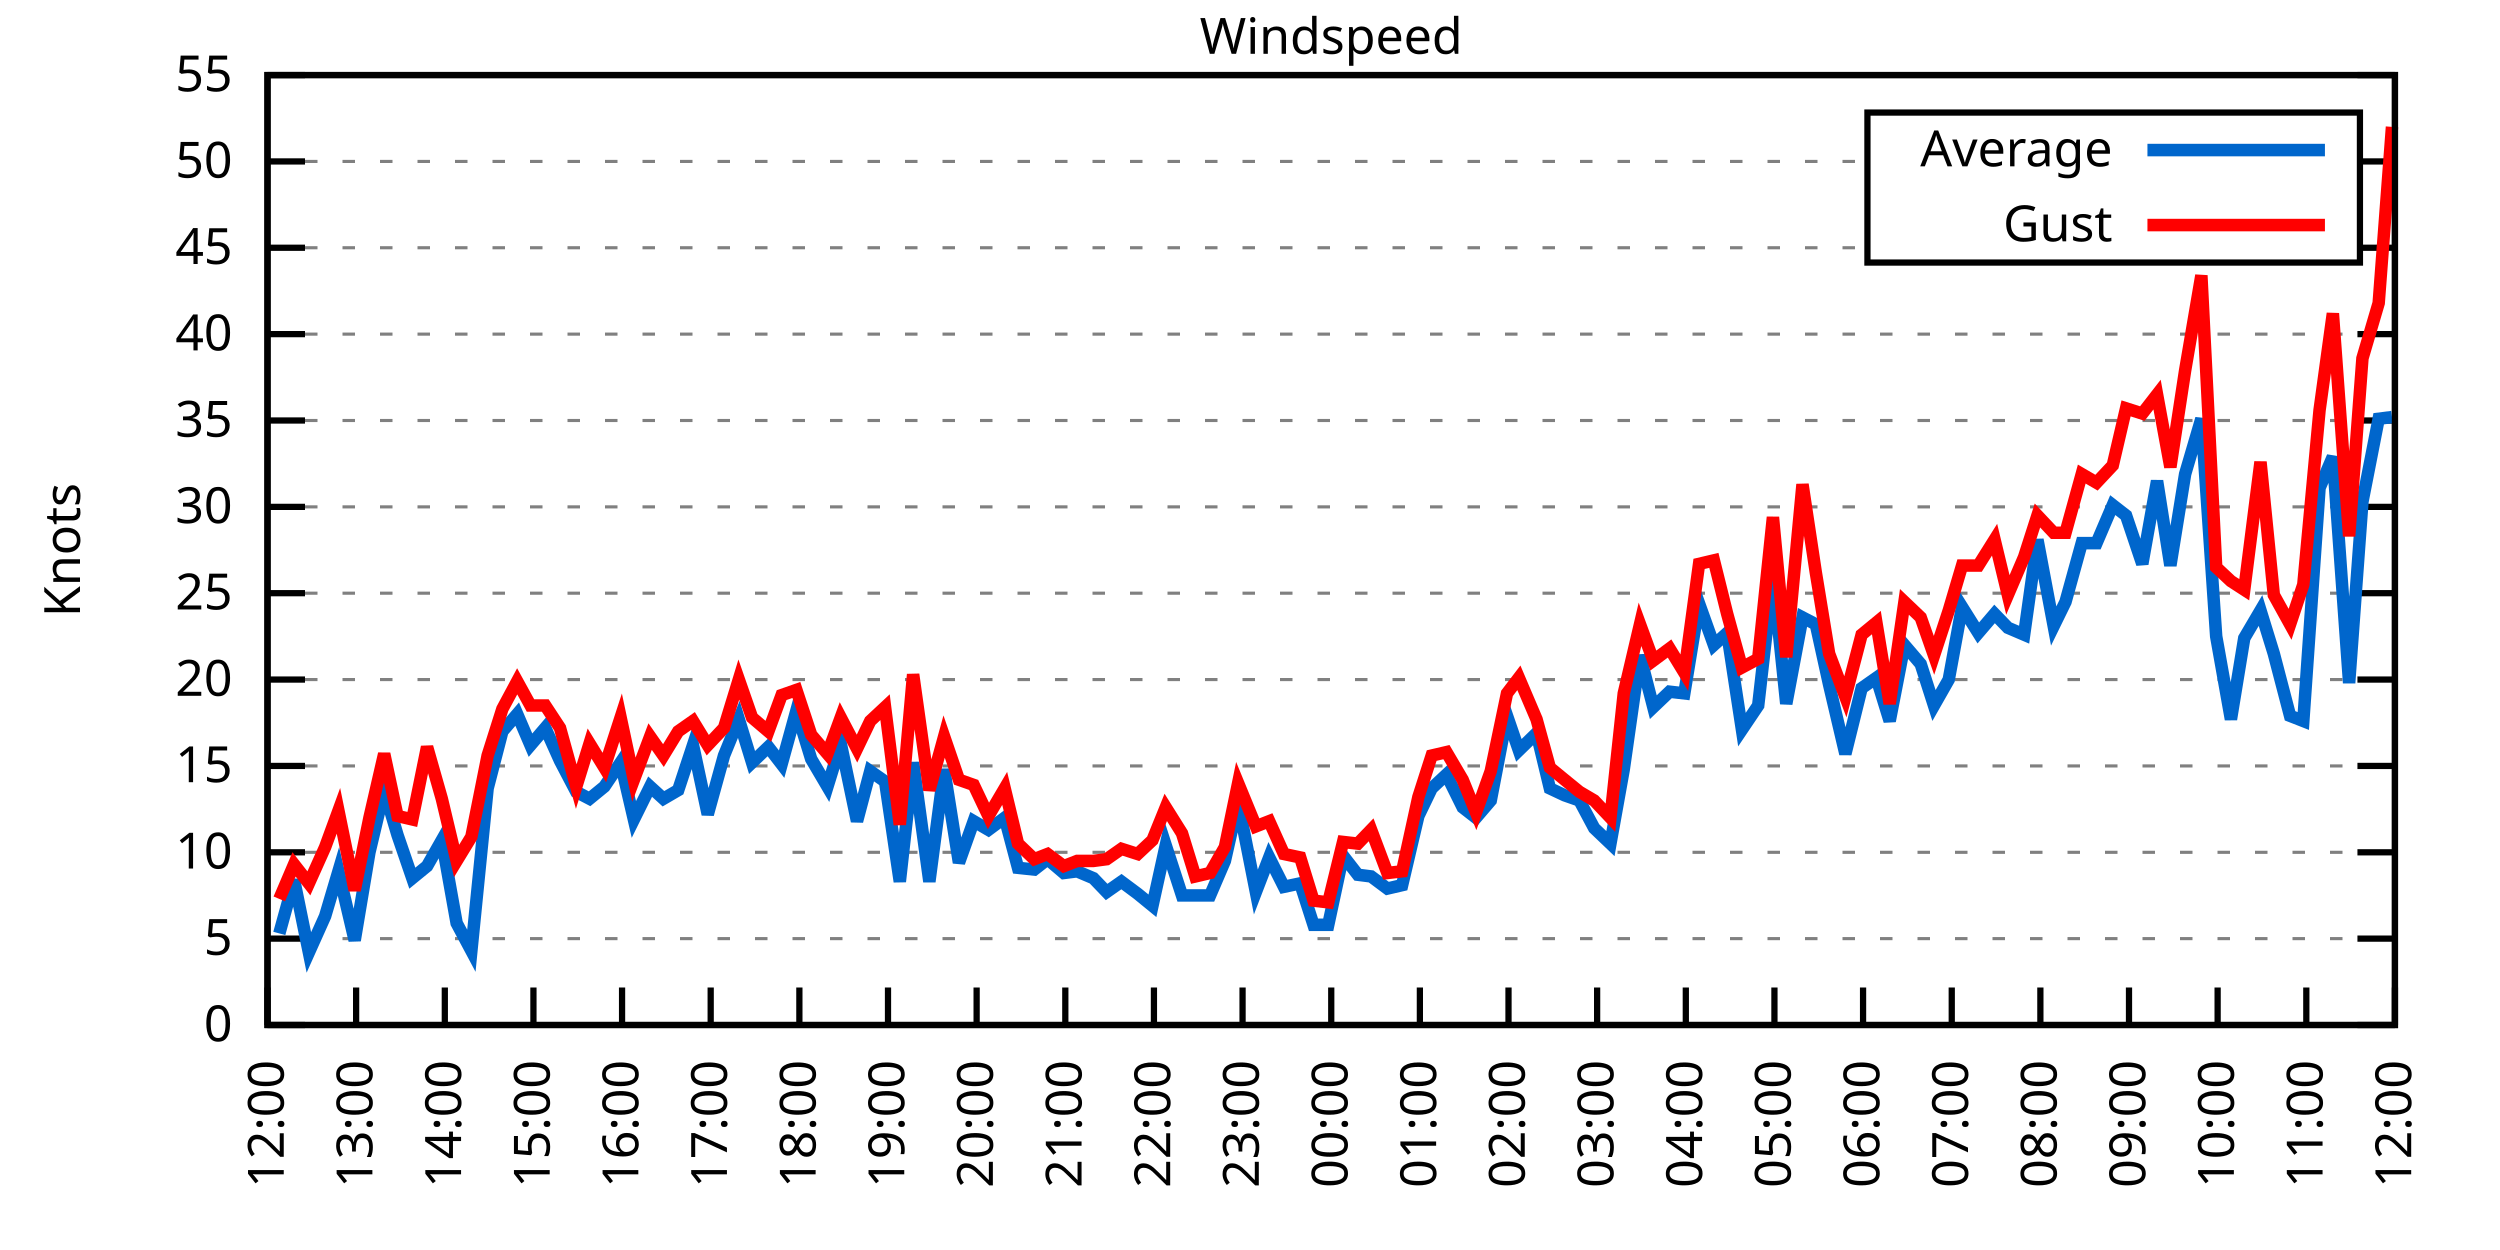
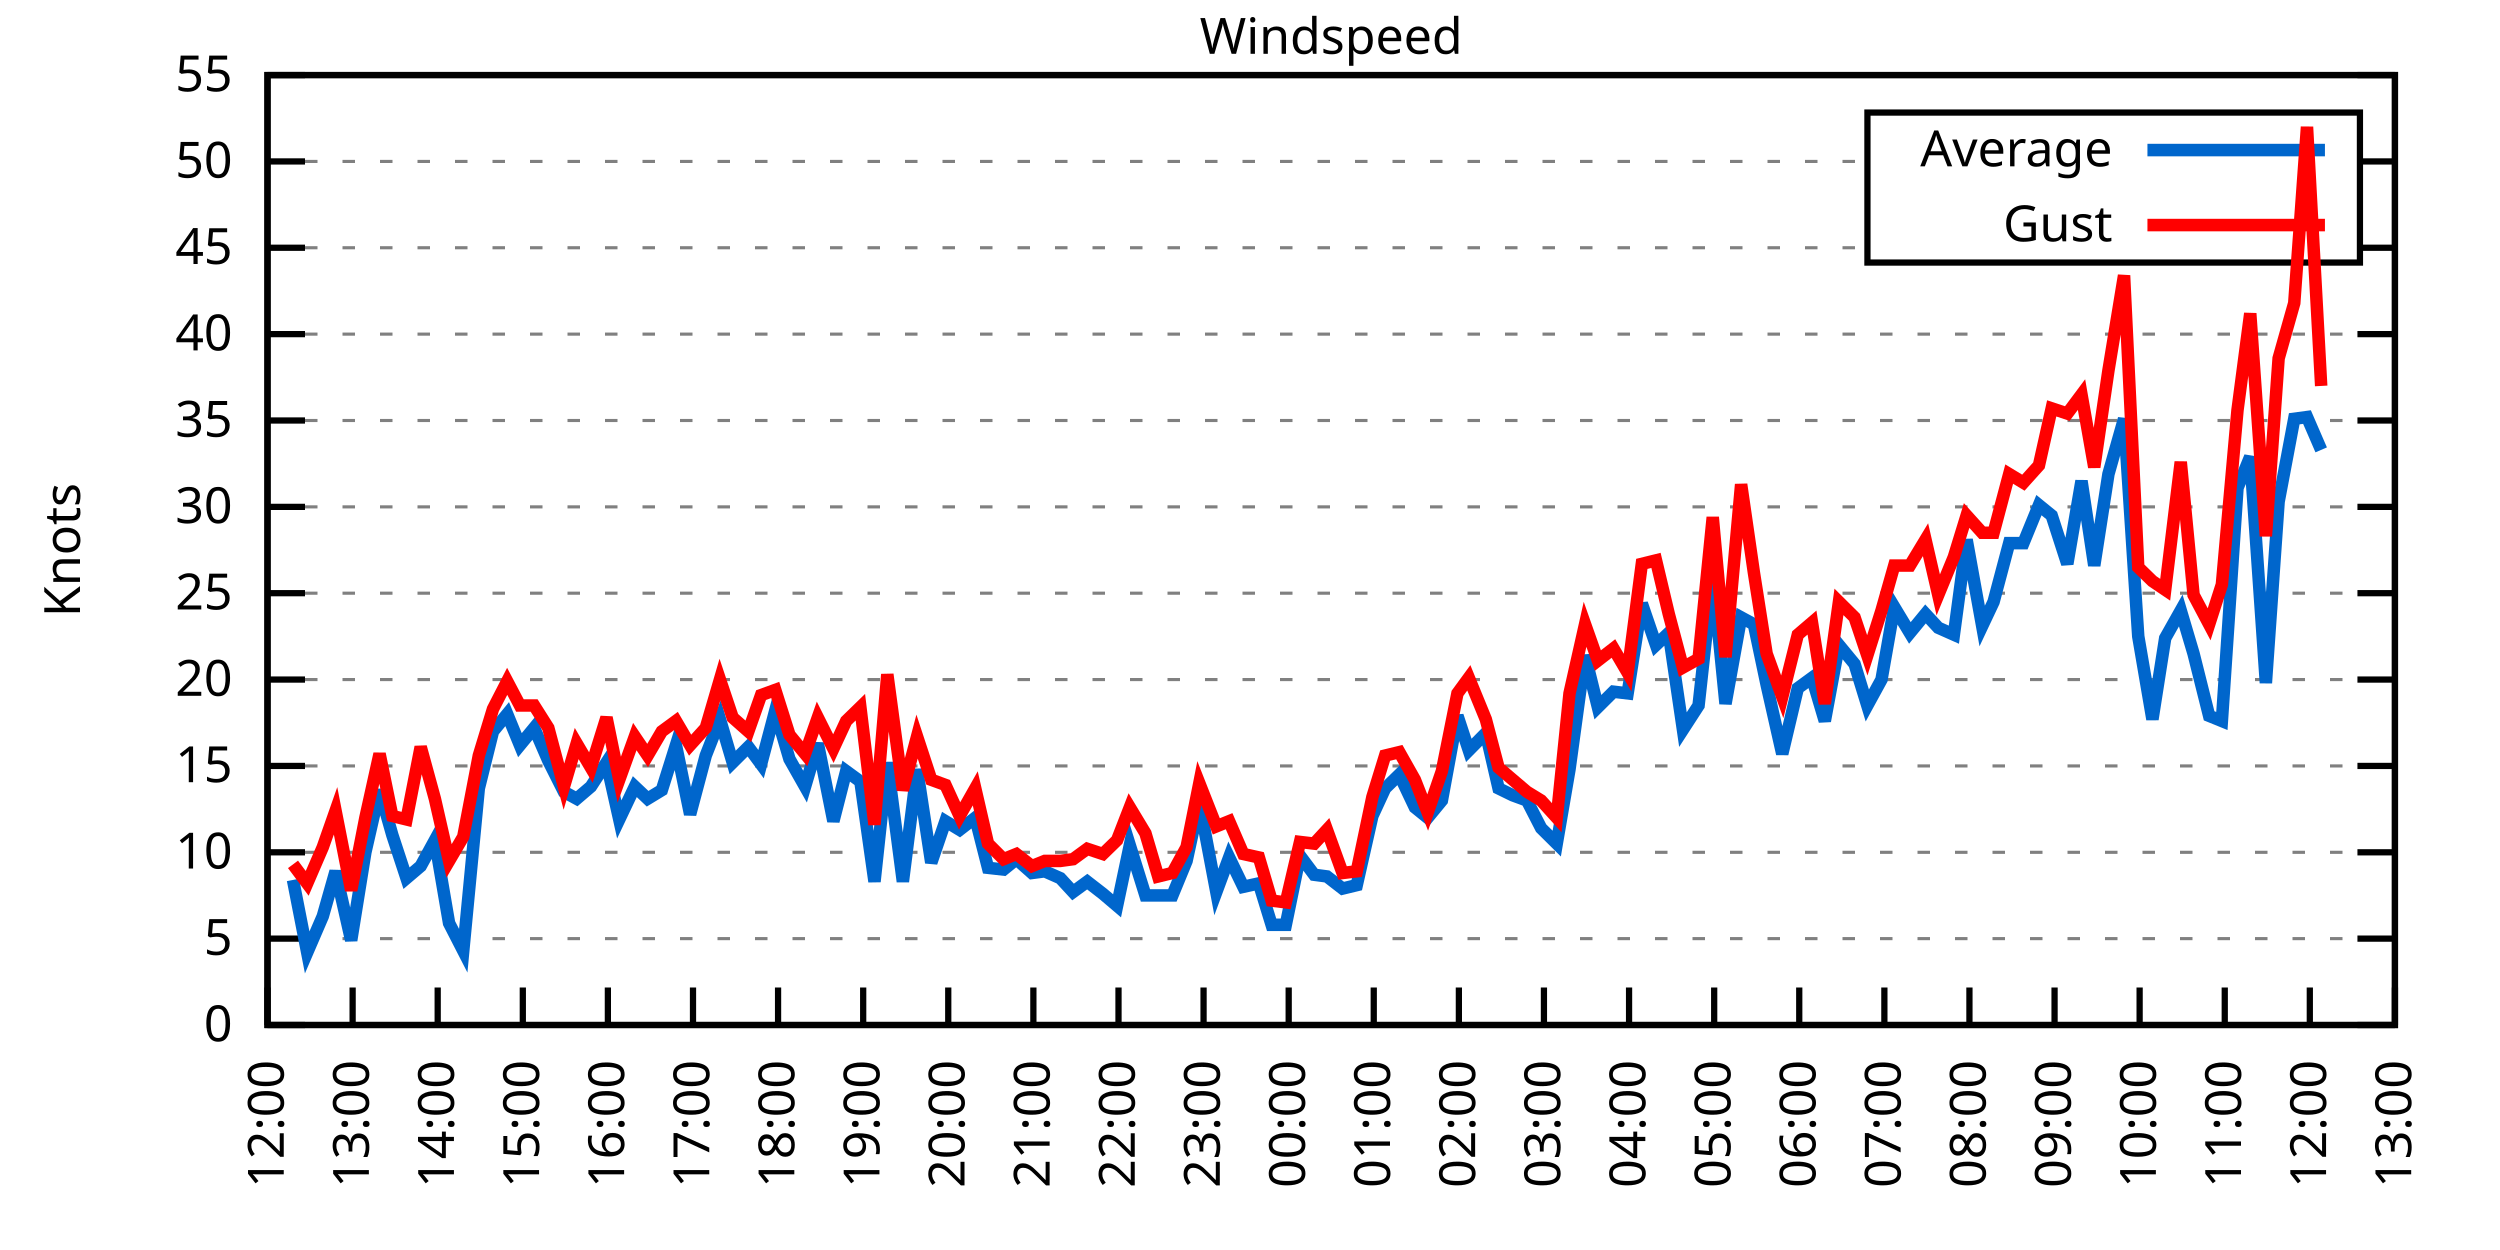
<svg xmlns="http://www.w3.org/2000/svg" xmlns:xlink="http://www.w3.org/1999/xlink" width="400" height="200" viewBox="0 0 400 200">
  <g id="gnuplot_canvas">
    <rect x="0" y="0" width="400" height="200" fill="none" />
    <defs>
      <circle id="gpDot" r="0.5" stroke-width="0.5" stroke="currentColor" />
      <path id="gpPt0" stroke-width="0.333" stroke="currentColor" d="M-1,0 h2 M0,-1 v2" />
      <path id="gpPt1" stroke-width="0.333" stroke="currentColor" d="M-1,-1 L1,1 M1,-1 L-1,1" />
      <path id="gpPt2" stroke-width="0.333" stroke="currentColor" d="M-1,0 L1,0 M0,-1 L0,1 M-1,-1 L1,1 M-1,1 L1,-1" />
      <rect id="gpPt3" stroke-width="0.333" stroke="currentColor" x="-1" y="-1" width="2" height="2" />
      <rect id="gpPt4" stroke-width="0.333" stroke="currentColor" fill="currentColor" x="-1" y="-1" width="2" height="2" />
      <circle id="gpPt5" stroke-width="0.333" stroke="currentColor" cx="0" cy="0" r="1" />
      <use xlink:href="#gpPt5" id="gpPt6" fill="currentColor" stroke="none" />
      <path id="gpPt7" stroke-width="0.333" stroke="currentColor" d="M0,-1.33 L-1.33,0.67 L1.33,0.67 z" />
      <use xlink:href="#gpPt7" id="gpPt8" fill="currentColor" stroke="none" />
      <use xlink:href="#gpPt7" id="gpPt9" stroke="currentColor" transform="rotate(180)" />
      <use xlink:href="#gpPt9" id="gpPt10" fill="currentColor" stroke="none" />
      <use xlink:href="#gpPt3" id="gpPt11" stroke="currentColor" transform="rotate(45)" />
      <use xlink:href="#gpPt11" id="gpPt12" fill="currentColor" stroke="none" />
      <path id="gpPt13" stroke-width="0.333" stroke="currentColor" d="M0,1.330 L1.265,0.411 L0.782,-1.067 L-0.782,-1.076 L-1.265,0.411 z" />
      <use xlink:href="#gpPt13" id="gpPt14" fill="currentColor" stroke="none" />
      <filter id="textbox" filterUnits="objectBoundingBox" x="0" y="0" height="1" width="1">
        <feFlood flood-color="white" flood-opacity="1" result="bgnd" />
        <feComposite in="SourceGraphic" in2="bgnd" operator="atop" />
      </filter>
      <filter id="greybox" filterUnits="objectBoundingBox" x="0" y="0" height="1" width="1">
        <feFlood flood-color="lightgrey" flood-opacity="1" result="grey" />
        <feComposite in="SourceGraphic" in2="grey" operator="atop" />
      </filter>
    </defs>
    <g fill="none" color="white" stroke="currentColor" stroke-width="1.00" stroke-linecap="butt" stroke-linejoin="miter">
</g>
    <g fill="none" color="black" stroke="currentColor" stroke-width="1.00" stroke-linecap="butt" stroke-linejoin="miter">
      <g stroke="none" shape-rendering="crispEdges">
        <polygon fill="rgb(255, 255, 255)" points="42.80,164.00 383.18,164.00 383.18,12.02 42.80,12.02 " />
      </g>
    </g>
    <g fill="none" color="black" stroke="currentColor" stroke-width="1.00" stroke-linecap="butt" stroke-linejoin="miter">
</g>
    <g fill="none" color="black" stroke="black" stroke-width="0.50" stroke-linecap="butt" stroke-linejoin="miter">
</g>
    <g fill="none" color="gray" stroke="currentColor" stroke-width="0.50" stroke-linecap="butt" stroke-linejoin="miter">
      <path stroke="gray" stroke-dasharray="2,4" class="gridline" d="M42.80,164.00 L383.19,164.00  " />
    </g>
    <g fill="none" color="gray" stroke="gray" stroke-width="1.00" stroke-linecap="butt" stroke-linejoin="miter">
</g>
    <g fill="none" color="black" stroke="currentColor" stroke-width="1.00" stroke-linecap="butt" stroke-linejoin="miter">
      <path stroke="black" d="M42.80,164.00 L48.80,164.00 M383.19,164.00 L377.19,164.00  " />
      <g transform="translate(37.20,166.60)" stroke="none" fill="black" font-family="Sans" font-size="8.00" text-anchor="end">
        <text>
          <tspan font-family="Sans"> 0</tspan>
        </text>
      </g>
    </g>
    <g fill="none" color="black" stroke="currentColor" stroke-width="1.00" stroke-linecap="butt" stroke-linejoin="miter">
</g>
    <g fill="none" color="black" stroke="black" stroke-width="0.50" stroke-linecap="butt" stroke-linejoin="miter">
</g>
    <g fill="none" color="gray" stroke="currentColor" stroke-width="0.50" stroke-linecap="butt" stroke-linejoin="miter">
      <path stroke="gray" stroke-dasharray="2,4" class="gridline" d="M42.80,150.18 L383.19,150.18  " />
    </g>
    <g fill="none" color="gray" stroke="gray" stroke-width="1.00" stroke-linecap="butt" stroke-linejoin="miter">
</g>
    <g fill="none" color="black" stroke="currentColor" stroke-width="1.00" stroke-linecap="butt" stroke-linejoin="miter">
      <path stroke="black" d="M42.80,150.18 L48.80,150.18 M383.19,150.18 L377.19,150.18  " />
      <g transform="translate(37.20,152.78)" stroke="none" fill="black" font-family="Sans" font-size="8.00" text-anchor="end">
        <text>
          <tspan font-family="Sans"> 5</tspan>
        </text>
      </g>
    </g>
    <g fill="none" color="black" stroke="currentColor" stroke-width="1.00" stroke-linecap="butt" stroke-linejoin="miter">
</g>
    <g fill="none" color="black" stroke="black" stroke-width="0.50" stroke-linecap="butt" stroke-linejoin="miter">
</g>
    <g fill="none" color="gray" stroke="currentColor" stroke-width="0.50" stroke-linecap="butt" stroke-linejoin="miter">
      <path stroke="gray" stroke-dasharray="2,4" class="gridline" d="M42.80,136.37 L383.19,136.37  " />
    </g>
    <g fill="none" color="gray" stroke="gray" stroke-width="1.00" stroke-linecap="butt" stroke-linejoin="miter">
</g>
    <g fill="none" color="black" stroke="currentColor" stroke-width="1.00" stroke-linecap="butt" stroke-linejoin="miter">
      <path stroke="black" d="M42.80,136.37 L48.80,136.37 M383.19,136.37 L377.19,136.37  " />
      <g transform="translate(37.20,138.97)" stroke="none" fill="black" font-family="Sans" font-size="8.00" text-anchor="end">
        <text>
          <tspan font-family="Sans"> 10</tspan>
        </text>
      </g>
    </g>
    <g fill="none" color="black" stroke="currentColor" stroke-width="1.00" stroke-linecap="butt" stroke-linejoin="miter">
</g>
    <g fill="none" color="black" stroke="black" stroke-width="0.50" stroke-linecap="butt" stroke-linejoin="miter">
</g>
    <g fill="none" color="gray" stroke="currentColor" stroke-width="0.50" stroke-linecap="butt" stroke-linejoin="miter">
      <path stroke="gray" stroke-dasharray="2,4" class="gridline" d="M42.80,122.55 L383.19,122.55  " />
    </g>
    <g fill="none" color="gray" stroke="gray" stroke-width="1.00" stroke-linecap="butt" stroke-linejoin="miter">
</g>
    <g fill="none" color="black" stroke="currentColor" stroke-width="1.00" stroke-linecap="butt" stroke-linejoin="miter">
      <path stroke="black" d="M42.80,122.55 L48.80,122.55 M383.19,122.55 L377.19,122.55  " />
      <g transform="translate(37.20,125.15)" stroke="none" fill="black" font-family="Sans" font-size="8.00" text-anchor="end">
        <text>
          <tspan font-family="Sans"> 15</tspan>
        </text>
      </g>
    </g>
    <g fill="none" color="black" stroke="currentColor" stroke-width="1.00" stroke-linecap="butt" stroke-linejoin="miter">
</g>
    <g fill="none" color="black" stroke="black" stroke-width="0.50" stroke-linecap="butt" stroke-linejoin="miter">
</g>
    <g fill="none" color="gray" stroke="currentColor" stroke-width="0.50" stroke-linecap="butt" stroke-linejoin="miter">
      <path stroke="gray" stroke-dasharray="2,4" class="gridline" d="M42.80,108.73 L383.19,108.73  " />
    </g>
    <g fill="none" color="gray" stroke="gray" stroke-width="1.00" stroke-linecap="butt" stroke-linejoin="miter">
</g>
    <g fill="none" color="black" stroke="currentColor" stroke-width="1.00" stroke-linecap="butt" stroke-linejoin="miter">
      <path stroke="black" d="M42.80,108.73 L48.80,108.73 M383.19,108.73 L377.19,108.73  " />
      <g transform="translate(37.20,111.33)" stroke="none" fill="black" font-family="Sans" font-size="8.00" text-anchor="end">
        <text>
          <tspan font-family="Sans"> 20</tspan>
        </text>
      </g>
    </g>
    <g fill="none" color="black" stroke="currentColor" stroke-width="1.00" stroke-linecap="butt" stroke-linejoin="miter">
</g>
    <g fill="none" color="black" stroke="black" stroke-width="0.50" stroke-linecap="butt" stroke-linejoin="miter">
</g>
    <g fill="none" color="gray" stroke="currentColor" stroke-width="0.50" stroke-linecap="butt" stroke-linejoin="miter">
      <path stroke="gray" stroke-dasharray="2,4" class="gridline" d="M42.80,94.91 L383.19,94.91  " />
    </g>
    <g fill="none" color="gray" stroke="gray" stroke-width="1.00" stroke-linecap="butt" stroke-linejoin="miter">
</g>
    <g fill="none" color="black" stroke="currentColor" stroke-width="1.00" stroke-linecap="butt" stroke-linejoin="miter">
      <path stroke="black" d="M42.80,94.91 L48.80,94.91 M383.19,94.91 L377.19,94.91  " />
      <g transform="translate(37.20,97.51)" stroke="none" fill="black" font-family="Sans" font-size="8.00" text-anchor="end">
        <text>
          <tspan font-family="Sans"> 25</tspan>
        </text>
      </g>
    </g>
    <g fill="none" color="black" stroke="currentColor" stroke-width="1.00" stroke-linecap="butt" stroke-linejoin="miter">
</g>
    <g fill="none" color="black" stroke="black" stroke-width="0.50" stroke-linecap="butt" stroke-linejoin="miter">
</g>
    <g fill="none" color="gray" stroke="currentColor" stroke-width="0.50" stroke-linecap="butt" stroke-linejoin="miter">
      <path stroke="gray" stroke-dasharray="2,4" class="gridline" d="M42.80,81.10 L383.19,81.10  " />
    </g>
    <g fill="none" color="gray" stroke="gray" stroke-width="1.00" stroke-linecap="butt" stroke-linejoin="miter">
</g>
    <g fill="none" color="black" stroke="currentColor" stroke-width="1.00" stroke-linecap="butt" stroke-linejoin="miter">
      <path stroke="black" d="M42.80,81.10 L48.80,81.10 M383.19,81.10 L377.19,81.10  " />
      <g transform="translate(37.20,83.70)" stroke="none" fill="black" font-family="Sans" font-size="8.00" text-anchor="end">
        <text>
          <tspan font-family="Sans"> 30</tspan>
        </text>
      </g>
    </g>
    <g fill="none" color="black" stroke="currentColor" stroke-width="1.00" stroke-linecap="butt" stroke-linejoin="miter">
</g>
    <g fill="none" color="black" stroke="black" stroke-width="0.50" stroke-linecap="butt" stroke-linejoin="miter">
</g>
    <g fill="none" color="gray" stroke="currentColor" stroke-width="0.50" stroke-linecap="butt" stroke-linejoin="miter">
      <path stroke="gray" stroke-dasharray="2,4" class="gridline" d="M42.80,67.28 L383.19,67.28  " />
    </g>
    <g fill="none" color="gray" stroke="gray" stroke-width="1.00" stroke-linecap="butt" stroke-linejoin="miter">
</g>
    <g fill="none" color="black" stroke="currentColor" stroke-width="1.00" stroke-linecap="butt" stroke-linejoin="miter">
      <path stroke="black" d="M42.80,67.28 L48.80,67.28 M383.19,67.28 L377.19,67.28  " />
      <g transform="translate(37.20,69.88)" stroke="none" fill="black" font-family="Sans" font-size="8.00" text-anchor="end">
        <text>
          <tspan font-family="Sans"> 35</tspan>
        </text>
      </g>
    </g>
    <g fill="none" color="black" stroke="currentColor" stroke-width="1.00" stroke-linecap="butt" stroke-linejoin="miter">
</g>
    <g fill="none" color="black" stroke="black" stroke-width="0.50" stroke-linecap="butt" stroke-linejoin="miter">
</g>
    <g fill="none" color="gray" stroke="currentColor" stroke-width="0.50" stroke-linecap="butt" stroke-linejoin="miter">
      <path stroke="gray" stroke-dasharray="2,4" class="gridline" d="M42.80,53.46 L383.19,53.46  " />
    </g>
    <g fill="none" color="gray" stroke="gray" stroke-width="1.00" stroke-linecap="butt" stroke-linejoin="miter">
</g>
    <g fill="none" color="black" stroke="currentColor" stroke-width="1.00" stroke-linecap="butt" stroke-linejoin="miter">
      <path stroke="black" d="M42.80,53.46 L48.80,53.46 M383.19,53.46 L377.19,53.46  " />
      <g transform="translate(37.20,56.06)" stroke="none" fill="black" font-family="Sans" font-size="8.00" text-anchor="end">
        <text>
          <tspan font-family="Sans"> 40</tspan>
        </text>
      </g>
    </g>
    <g fill="none" color="black" stroke="currentColor" stroke-width="1.00" stroke-linecap="butt" stroke-linejoin="miter">
</g>
    <g fill="none" color="black" stroke="black" stroke-width="0.50" stroke-linecap="butt" stroke-linejoin="miter">
</g>
    <g fill="none" color="gray" stroke="currentColor" stroke-width="0.50" stroke-linecap="butt" stroke-linejoin="miter">
      <path stroke="gray" stroke-dasharray="2,4" class="gridline" d="M42.80,39.64 L298.79,39.64 M377.59,39.64 L383.19,39.64  " />
    </g>
    <g fill="none" color="gray" stroke="gray" stroke-width="1.00" stroke-linecap="butt" stroke-linejoin="miter">
</g>
    <g fill="none" color="black" stroke="currentColor" stroke-width="1.00" stroke-linecap="butt" stroke-linejoin="miter">
      <path stroke="black" d="M42.80,39.64 L48.80,39.64 M383.19,39.64 L377.19,39.64  " />
      <g transform="translate(37.20,42.24)" stroke="none" fill="black" font-family="Sans" font-size="8.00" text-anchor="end">
        <text>
          <tspan font-family="Sans"> 45</tspan>
        </text>
      </g>
    </g>
    <g fill="none" color="black" stroke="currentColor" stroke-width="1.00" stroke-linecap="butt" stroke-linejoin="miter">
</g>
    <g fill="none" color="black" stroke="black" stroke-width="0.50" stroke-linecap="butt" stroke-linejoin="miter">
</g>
    <g fill="none" color="gray" stroke="currentColor" stroke-width="0.50" stroke-linecap="butt" stroke-linejoin="miter">
      <path stroke="gray" stroke-dasharray="2,4" class="gridline" d="M42.80,25.83 L298.79,25.83 M377.59,25.83 L383.19,25.83  " />
    </g>
    <g fill="none" color="gray" stroke="gray" stroke-width="1.00" stroke-linecap="butt" stroke-linejoin="miter">
</g>
    <g fill="none" color="black" stroke="currentColor" stroke-width="1.00" stroke-linecap="butt" stroke-linejoin="miter">
      <path stroke="black" d="M42.80,25.83 L48.80,25.83 M383.19,25.83 L377.19,25.83  " />
      <g transform="translate(37.20,28.43)" stroke="none" fill="black" font-family="Sans" font-size="8.00" text-anchor="end">
        <text>
          <tspan font-family="Sans"> 50</tspan>
        </text>
      </g>
    </g>
    <g fill="none" color="black" stroke="currentColor" stroke-width="1.00" stroke-linecap="butt" stroke-linejoin="miter">
</g>
    <g fill="none" color="black" stroke="black" stroke-width="0.50" stroke-linecap="butt" stroke-linejoin="miter">
</g>
    <g fill="none" color="gray" stroke="currentColor" stroke-width="0.50" stroke-linecap="butt" stroke-linejoin="miter">
      <path stroke="gray" stroke-dasharray="2,4" class="gridline" d="M42.80,12.01 L383.19,12.01  " />
    </g>
    <g fill="none" color="gray" stroke="gray" stroke-width="1.00" stroke-linecap="butt" stroke-linejoin="miter">
</g>
    <g fill="none" color="black" stroke="currentColor" stroke-width="1.00" stroke-linecap="butt" stroke-linejoin="miter">
      <path stroke="black" d="M42.80,12.01 L48.80,12.01 M383.19,12.01 L377.19,12.01  " />
      <g transform="translate(37.20,14.61)" stroke="none" fill="black" font-family="Sans" font-size="8.00" text-anchor="end">
        <text>
          <tspan font-family="Sans"> 55</tspan>
        </text>
      </g>
    </g>
    <g fill="none" color="black" stroke="currentColor" stroke-width="1.00" stroke-linecap="butt" stroke-linejoin="miter">
      <path stroke="black" d="M42.80,164.00 L42.80,158.00  " />
      <g transform="translate(45.40,169.60) rotate(270.00)" stroke="none" fill="black" font-family="Sans" font-size="8.00" text-anchor="end">
        <text>
          <tspan font-family="Sans">12:00</tspan>
        </text>
      </g>
    </g>
    <g fill="none" color="black" stroke="currentColor" stroke-width="1.00" stroke-linecap="butt" stroke-linejoin="miter">
-       <path stroke="black" d="M56.98,164.00 L56.98,158.00  " />
-       <g transform="translate(59.58,169.60) rotate(270.00)" stroke="none" fill="black" font-family="Sans" font-size="8.00" text-anchor="end">
+       <path stroke="black" d="M56.42,164.00 L56.42,158.00  " />
+       <g transform="translate(59.02,169.60) rotate(270.00)" stroke="none" fill="black" font-family="Sans" font-size="8.00" text-anchor="end">
        <text>
          <tspan font-family="Sans">13:00</tspan>
        </text>
      </g>
    </g>
    <g fill="none" color="black" stroke="currentColor" stroke-width="1.00" stroke-linecap="butt" stroke-linejoin="miter">
-       <path stroke="black" d="M71.17,164.00 L71.17,158.00  " />
-       <g transform="translate(73.77,169.60) rotate(270.00)" stroke="none" fill="black" font-family="Sans" font-size="8.00" text-anchor="end">
+       <path stroke="black" d="M70.03,164.00 L70.03,158.00  " />
+       <g transform="translate(72.63,169.60) rotate(270.00)" stroke="none" fill="black" font-family="Sans" font-size="8.00" text-anchor="end">
        <text>
          <tspan font-family="Sans">14:00</tspan>
        </text>
      </g>
    </g>
    <g fill="none" color="black" stroke="currentColor" stroke-width="1.00" stroke-linecap="butt" stroke-linejoin="miter">
-       <path stroke="black" d="M85.35,164.00 L85.35,158.00  " />
-       <g transform="translate(87.95,169.60) rotate(270.00)" stroke="none" fill="black" font-family="Sans" font-size="8.00" text-anchor="end">
+       <path stroke="black" d="M83.65,164.00 L83.65,158.00  " />
+       <g transform="translate(86.25,169.60) rotate(270.00)" stroke="none" fill="black" font-family="Sans" font-size="8.00" text-anchor="end">
        <text>
          <tspan font-family="Sans">15:00</tspan>
        </text>
      </g>
    </g>
    <g fill="none" color="black" stroke="currentColor" stroke-width="1.00" stroke-linecap="butt" stroke-linejoin="miter">
-       <path stroke="black" d="M99.53,164.00 L99.53,158.00  " />
-       <g transform="translate(102.13,169.60) rotate(270.00)" stroke="none" fill="black" font-family="Sans" font-size="8.00" text-anchor="end">
+       <path stroke="black" d="M97.26,164.00 L97.26,158.00  " />
+       <g transform="translate(99.86,169.60) rotate(270.00)" stroke="none" fill="black" font-family="Sans" font-size="8.00" text-anchor="end">
        <text>
          <tspan font-family="Sans">16:00</tspan>
        </text>
      </g>
    </g>
    <g fill="none" color="black" stroke="currentColor" stroke-width="1.00" stroke-linecap="butt" stroke-linejoin="miter">
-       <path stroke="black" d="M113.71,164.00 L113.71,158.00  " />
-       <g transform="translate(116.31,169.60) rotate(270.00)" stroke="none" fill="black" font-family="Sans" font-size="8.00" text-anchor="end">
+       <path stroke="black" d="M110.88,164.00 L110.88,158.00  " />
+       <g transform="translate(113.48,169.60) rotate(270.00)" stroke="none" fill="black" font-family="Sans" font-size="8.00" text-anchor="end">
        <text>
          <tspan font-family="Sans">17:00</tspan>
        </text>
      </g>
    </g>
    <g fill="none" color="black" stroke="currentColor" stroke-width="1.00" stroke-linecap="butt" stroke-linejoin="miter">
-       <path stroke="black" d="M127.90,164.00 L127.90,158.00  " />
-       <g transform="translate(130.50,169.60) rotate(270.00)" stroke="none" fill="black" font-family="Sans" font-size="8.00" text-anchor="end">
+       <path stroke="black" d="M124.49,164.00 L124.49,158.00  " />
+       <g transform="translate(127.09,169.60) rotate(270.00)" stroke="none" fill="black" font-family="Sans" font-size="8.00" text-anchor="end">
        <text>
          <tspan font-family="Sans">18:00</tspan>
        </text>
      </g>
    </g>
    <g fill="none" color="black" stroke="currentColor" stroke-width="1.00" stroke-linecap="butt" stroke-linejoin="miter">
-       <path stroke="black" d="M142.08,164.00 L142.08,158.00  " />
-       <g transform="translate(144.68,169.60) rotate(270.00)" stroke="none" fill="black" font-family="Sans" font-size="8.00" text-anchor="end">
+       <path stroke="black" d="M138.11,164.00 L138.11,158.00  " />
+       <g transform="translate(140.71,169.60) rotate(270.00)" stroke="none" fill="black" font-family="Sans" font-size="8.00" text-anchor="end">
        <text>
          <tspan font-family="Sans">19:00</tspan>
        </text>
      </g>
    </g>
    <g fill="none" color="black" stroke="currentColor" stroke-width="1.00" stroke-linecap="butt" stroke-linejoin="miter">
-       <path stroke="black" d="M156.26,164.00 L156.26,158.00  " />
-       <g transform="translate(158.86,169.60) rotate(270.00)" stroke="none" fill="black" font-family="Sans" font-size="8.00" text-anchor="end">
+       <path stroke="black" d="M151.72,164.00 L151.72,158.00  " />
+       <g transform="translate(154.32,169.60) rotate(270.00)" stroke="none" fill="black" font-family="Sans" font-size="8.00" text-anchor="end">
        <text>
          <tspan font-family="Sans">20:00</tspan>
        </text>
      </g>
    </g>
    <g fill="none" color="black" stroke="currentColor" stroke-width="1.00" stroke-linecap="butt" stroke-linejoin="miter">
-       <path stroke="black" d="M170.45,164.00 L170.45,158.00  " />
-       <g transform="translate(173.05,169.60) rotate(270.00)" stroke="none" fill="black" font-family="Sans" font-size="8.00" text-anchor="end">
+       <path stroke="black" d="M165.34,164.00 L165.34,158.00  " />
+       <g transform="translate(167.94,169.60) rotate(270.00)" stroke="none" fill="black" font-family="Sans" font-size="8.00" text-anchor="end">
        <text>
          <tspan font-family="Sans">21:00</tspan>
        </text>
      </g>
    </g>
    <g fill="none" color="black" stroke="currentColor" stroke-width="1.00" stroke-linecap="butt" stroke-linejoin="miter">
-       <path stroke="black" d="M184.63,164.00 L184.63,158.00  " />
-       <g transform="translate(187.23,169.60) rotate(270.00)" stroke="none" fill="black" font-family="Sans" font-size="8.00" text-anchor="end">
+       <path stroke="black" d="M178.96,164.00 L178.96,158.00  " />
+       <g transform="translate(181.56,169.60) rotate(270.00)" stroke="none" fill="black" font-family="Sans" font-size="8.00" text-anchor="end">
        <text>
          <tspan font-family="Sans">22:00</tspan>
        </text>
      </g>
    </g>
    <g fill="none" color="black" stroke="currentColor" stroke-width="1.00" stroke-linecap="butt" stroke-linejoin="miter">
-       <path stroke="black" d="M198.81,164.00 L198.81,158.00  " />
-       <g transform="translate(201.41,169.60) rotate(270.00)" stroke="none" fill="black" font-family="Sans" font-size="8.00" text-anchor="end">
+       <path stroke="black" d="M192.57,164.00 L192.57,158.00  " />
+       <g transform="translate(195.17,169.60) rotate(270.00)" stroke="none" fill="black" font-family="Sans" font-size="8.00" text-anchor="end">
        <text>
          <tspan font-family="Sans">23:00</tspan>
        </text>
      </g>
    </g>
    <g fill="none" color="black" stroke="currentColor" stroke-width="1.00" stroke-linecap="butt" stroke-linejoin="miter">
-       <path stroke="black" d="M213.00,164.00 L213.00,158.00  " />
-       <g transform="translate(215.60,169.60) rotate(270.00)" stroke="none" fill="black" font-family="Sans" font-size="8.00" text-anchor="end">
+       <path stroke="black" d="M206.19,164.00 L206.19,158.00  " />
+       <g transform="translate(208.79,169.60) rotate(270.00)" stroke="none" fill="black" font-family="Sans" font-size="8.00" text-anchor="end">
        <text>
          <tspan font-family="Sans">00:00</tspan>
        </text>
      </g>
    </g>
    <g fill="none" color="black" stroke="currentColor" stroke-width="1.00" stroke-linecap="butt" stroke-linejoin="miter">
-       <path stroke="black" d="M227.18,164.00 L227.18,158.00  " />
-       <g transform="translate(229.78,169.60) rotate(270.00)" stroke="none" fill="black" font-family="Sans" font-size="8.00" text-anchor="end">
+       <path stroke="black" d="M219.80,164.00 L219.80,158.00  " />
+       <g transform="translate(222.40,169.60) rotate(270.00)" stroke="none" fill="black" font-family="Sans" font-size="8.00" text-anchor="end">
        <text>
          <tspan font-family="Sans">01:00</tspan>
        </text>
      </g>
    </g>
    <g fill="none" color="black" stroke="currentColor" stroke-width="1.00" stroke-linecap="butt" stroke-linejoin="miter">
-       <path stroke="black" d="M241.36,164.00 L241.36,158.00  " />
-       <g transform="translate(243.96,169.60) rotate(270.00)" stroke="none" fill="black" font-family="Sans" font-size="8.00" text-anchor="end">
+       <path stroke="black" d="M233.42,164.00 L233.42,158.00  " />
+       <g transform="translate(236.02,169.60) rotate(270.00)" stroke="none" fill="black" font-family="Sans" font-size="8.00" text-anchor="end">
        <text>
          <tspan font-family="Sans">02:00</tspan>
        </text>
      </g>
    </g>
    <g fill="none" color="black" stroke="currentColor" stroke-width="1.00" stroke-linecap="butt" stroke-linejoin="miter">
-       <path stroke="black" d="M255.54,164.00 L255.54,158.00  " />
-       <g transform="translate(258.14,169.60) rotate(270.00)" stroke="none" fill="black" font-family="Sans" font-size="8.00" text-anchor="end">
+       <path stroke="black" d="M247.03,164.00 L247.03,158.00  " />
+       <g transform="translate(249.63,169.60) rotate(270.00)" stroke="none" fill="black" font-family="Sans" font-size="8.00" text-anchor="end">
        <text>
          <tspan font-family="Sans">03:00</tspan>
        </text>
      </g>
    </g>
    <g fill="none" color="black" stroke="currentColor" stroke-width="1.00" stroke-linecap="butt" stroke-linejoin="miter">
-       <path stroke="black" d="M269.73,164.00 L269.73,158.00  " />
-       <g transform="translate(272.33,169.60) rotate(270.00)" stroke="none" fill="black" font-family="Sans" font-size="8.00" text-anchor="end">
+       <path stroke="black" d="M260.65,164.00 L260.65,158.00  " />
+       <g transform="translate(263.25,169.60) rotate(270.00)" stroke="none" fill="black" font-family="Sans" font-size="8.00" text-anchor="end">
        <text>
          <tspan font-family="Sans">04:00</tspan>
        </text>
      </g>
    </g>
    <g fill="none" color="black" stroke="currentColor" stroke-width="1.00" stroke-linecap="butt" stroke-linejoin="miter">
-       <path stroke="black" d="M283.91,164.00 L283.91,158.00  " />
-       <g transform="translate(286.51,169.60) rotate(270.00)" stroke="none" fill="black" font-family="Sans" font-size="8.00" text-anchor="end">
+       <path stroke="black" d="M274.27,164.00 L274.27,158.00  " />
+       <g transform="translate(276.87,169.60) rotate(270.00)" stroke="none" fill="black" font-family="Sans" font-size="8.00" text-anchor="end">
        <text>
          <tspan font-family="Sans">05:00</tspan>
        </text>
      </g>
    </g>
    <g fill="none" color="black" stroke="currentColor" stroke-width="1.00" stroke-linecap="butt" stroke-linejoin="miter">
-       <path stroke="black" d="M298.09,164.00 L298.09,158.00  " />
-       <g transform="translate(300.69,169.60) rotate(270.00)" stroke="none" fill="black" font-family="Sans" font-size="8.00" text-anchor="end">
+       <path stroke="black" d="M287.88,164.00 L287.88,158.00  " />
+       <g transform="translate(290.48,169.60) rotate(270.00)" stroke="none" fill="black" font-family="Sans" font-size="8.00" text-anchor="end">
        <text>
          <tspan font-family="Sans">06:00</tspan>
        </text>
      </g>
    </g>
    <g fill="none" color="black" stroke="currentColor" stroke-width="1.00" stroke-linecap="butt" stroke-linejoin="miter">
-       <path stroke="black" d="M312.28,164.00 L312.28,158.00  " />
-       <g transform="translate(314.88,169.60) rotate(270.00)" stroke="none" fill="black" font-family="Sans" font-size="8.00" text-anchor="end">
+       <path stroke="black" d="M301.50,164.00 L301.50,158.00  " />
+       <g transform="translate(304.10,169.60) rotate(270.00)" stroke="none" fill="black" font-family="Sans" font-size="8.00" text-anchor="end">
        <text>
          <tspan font-family="Sans">07:00</tspan>
        </text>
      </g>
    </g>
    <g fill="none" color="black" stroke="currentColor" stroke-width="1.00" stroke-linecap="butt" stroke-linejoin="miter">
-       <path stroke="black" d="M326.46,164.00 L326.46,158.00  " />
-       <g transform="translate(329.06,169.60) rotate(270.00)" stroke="none" fill="black" font-family="Sans" font-size="8.00" text-anchor="end">
+       <path stroke="black" d="M315.11,164.00 L315.11,158.00  " />
+       <g transform="translate(317.71,169.60) rotate(270.00)" stroke="none" fill="black" font-family="Sans" font-size="8.00" text-anchor="end">
        <text>
          <tspan font-family="Sans">08:00</tspan>
        </text>
      </g>
    </g>
    <g fill="none" color="black" stroke="currentColor" stroke-width="1.00" stroke-linecap="butt" stroke-linejoin="miter">
-       <path stroke="black" d="M340.64,164.00 L340.64,158.00  " />
-       <g transform="translate(343.24,169.60) rotate(270.00)" stroke="none" fill="black" font-family="Sans" font-size="8.00" text-anchor="end">
+       <path stroke="black" d="M328.73,164.00 L328.73,158.00  " />
+       <g transform="translate(331.33,169.60) rotate(270.00)" stroke="none" fill="black" font-family="Sans" font-size="8.00" text-anchor="end">
        <text>
          <tspan font-family="Sans">09:00</tspan>
        </text>
      </g>
    </g>
    <g fill="none" color="black" stroke="currentColor" stroke-width="1.00" stroke-linecap="butt" stroke-linejoin="miter">
-       <path stroke="black" d="M354.82,164.00 L354.82,158.00  " />
-       <g transform="translate(357.42,169.60) rotate(270.00)" stroke="none" fill="black" font-family="Sans" font-size="8.00" text-anchor="end">
+       <path stroke="black" d="M342.34,164.00 L342.34,158.00  " />
+       <g transform="translate(344.94,169.60) rotate(270.00)" stroke="none" fill="black" font-family="Sans" font-size="8.00" text-anchor="end">
        <text>
          <tspan font-family="Sans">10:00</tspan>
        </text>
      </g>
    </g>
    <g fill="none" color="black" stroke="currentColor" stroke-width="1.00" stroke-linecap="butt" stroke-linejoin="miter">
-       <path stroke="black" d="M369.01,164.00 L369.01,158.00  " />
-       <g transform="translate(371.61,169.60) rotate(270.00)" stroke="none" fill="black" font-family="Sans" font-size="8.00" text-anchor="end">
+       <path stroke="black" d="M355.96,164.00 L355.96,158.00  " />
+       <g transform="translate(358.56,169.60) rotate(270.00)" stroke="none" fill="black" font-family="Sans" font-size="8.00" text-anchor="end">
        <text>
          <tspan font-family="Sans">11:00</tspan>
+         </text>
+       </g>
+     </g>
+     <g fill="none" color="black" stroke="currentColor" stroke-width="1.00" stroke-linecap="butt" stroke-linejoin="miter">
+       <path stroke="black" d="M369.57,164.00 L369.57,158.00  " />
+       <g transform="translate(372.17,169.60) rotate(270.00)" stroke="none" fill="black" font-family="Sans" font-size="8.00" text-anchor="end">
+         <text>
+           <tspan font-family="Sans">12:00</tspan>
        </text>
      </g>
    </g>
    <g fill="none" color="black" stroke="currentColor" stroke-width="1.00" stroke-linecap="butt" stroke-linejoin="miter">
      <path stroke="black" d="M383.19,164.00 L383.19,158.00  " />
      <g transform="translate(385.79,169.60) rotate(270.00)" stroke="none" fill="black" font-family="Sans" font-size="8.00" text-anchor="end">
        <text>
-           <tspan font-family="Sans">12:00</tspan>
+           <tspan font-family="Sans">13:00</tspan>
        </text>
      </g>
    </g>
    <g fill="none" color="black" stroke="currentColor" stroke-width="1.00" stroke-linecap="butt" stroke-linejoin="miter">
</g>
    <g fill="none" color="black" stroke="currentColor" stroke-width="1.00" stroke-linecap="butt" stroke-linejoin="miter">
      <path stroke="black" d="M42.80,12.01 L42.80,164.00 L383.19,164.00 L383.19,12.01 L42.80,12.01 Z  " />
    </g>
    <g fill="none" color="black" stroke="currentColor" stroke-width="1.00" stroke-linecap="butt" stroke-linejoin="miter">
</g>
    <g fill="none" color="black" stroke="currentColor" stroke-width="1.00" stroke-linecap="butt" stroke-linejoin="miter">
      <path stroke="black" d="M298.79,42.01 L298.79,18.01 L377.59,18.01 L377.59,42.01 L298.79,42.01 Z  " />
    </g>
    <g id="Windspeed_plot_1">
      <g fill="none" color="white" stroke="black" stroke-width="2.00" stroke-linecap="butt" stroke-linejoin="miter">
</g>
      <g fill="none" color="black" stroke="currentColor" stroke-width="2.00" stroke-linecap="butt" stroke-linejoin="miter">
        <g transform="translate(337.99,26.61)" stroke="none" fill="black" font-family="Sans" font-size="8.00" text-anchor="end">
          <text>
            <tspan font-family="Sans">Average</tspan>
          </text>
        </g>
      </g>
      <g fill="none" color="black" stroke="currentColor" stroke-width="2.00" stroke-linecap="butt" stroke-linejoin="miter">
-         <path stroke="rgb(  0, 102, 204)" d="M343.59,24.01 L371.99,24.01 M44.69,149.35 L47.05,140.79 L49.42,152.39 L52.02,146.59 L54.15,139.41 L56.75,150.46   L59.11,136.37 L61.47,126.42 L63.60,133.60 L65.97,140.51 L68.33,138.58 L70.69,134.43 L73.06,147.70 L75.42,152.12   L78.02,126.14 L80.38,117.02 L82.75,114.26 L84.88,119.23 L87.24,116.47 L89.60,121.72 L92.20,126.69 L94.33,127.80   L96.70,125.86 L99.30,122.00 L101.42,131.11 L104.02,125.86 L106.15,127.80 L108.51,126.42 L110.88,119.23 L113.24,130.29   L115.84,120.89 L118.21,115.09 L120.33,122.00 L122.93,119.51 L125.06,122.27 L127.42,113.71 L129.79,121.44 L132.39,125.86   L134.52,118.96 L137.12,131.39 L139.24,123.38 L141.61,125.04 L143.97,141.06 L146.10,122.00 L148.70,141.06 L151.06,123.10   L153.43,138.02 L155.79,131.39 L158.15,132.77 L160.75,130.84 L162.88,138.85 L165.48,139.13 L167.61,137.47 L170.21,139.68   L172.34,139.41 L174.94,140.51 L177.06,142.72 L179.43,141.06 L182.03,143.00 L184.39,144.93 L186.52,135.26 L189.12,143.27   L191.25,143.27 L193.61,143.27 L195.98,137.75 L198.10,128.35 L200.94,142.72 L203.07,137.19 L205.43,141.89 L208.03,141.34   L210.16,147.97 L212.52,147.97 L214.89,136.92 L217.25,139.96 L219.38,140.23 L221.98,142.17 L224.34,141.62 L226.94,130.56   L229.07,126.14 L231.43,123.93 L234.03,129.18 L236.16,130.84 L238.52,128.08 L241.12,114.53 L243.02,120.06 L245.85,117.30   L247.98,126.14 L250.34,127.25 L252.71,128.08 L255.07,132.50 L257.67,134.98 L259.80,123.10 L262.40,104.86 L264.53,113.15   L267.13,110.67 L269.49,110.94 L271.85,96.57 L274.22,103.20 L276.35,101.27 L278.71,116.74 L281.31,112.88 L283.67,92.15   L285.80,112.60 L288.40,98.78 L290.53,99.89 L292.66,109.56 L295.26,120.61 L297.86,110.11 L300.22,108.45 L302.35,115.36   L304.71,103.20 L307.31,106.24 L309.44,112.88 L311.80,108.73 L313.93,97.12 L316.53,101.27 L319.13,98.23 L321.26,100.44   L323.86,101.55 L325.99,86.35 L328.59,100.16 L330.48,96.30 L333.08,86.90 L335.44,86.90 L338.04,80.82 L340.17,82.48   L342.77,90.22 L345.13,76.95 L347.26,90.49 L349.62,75.85 L352.22,67.00 L354.59,101.82 L356.95,115.09 L359.08,102.10   L361.68,97.68 L363.81,104.59 L366.41,114.53 L368.53,115.36 L371.13,78.06 L373.26,73.08 L375.86,109.28 L377.99,80.27   L380.59,67.00 L382.72,66.73  " />
+         <path stroke="rgb(  0, 102, 204)" d="M343.59,24.01 L371.99,24.01 M46.88,140.79 L49.15,152.39 L51.65,146.59 L53.69,139.41 L56.19,150.46 L58.46,136.37   L60.73,126.42 L62.77,133.60 L65.04,140.51 L67.31,138.58 L69.58,134.43 L71.85,147.70 L74.12,152.12 L76.61,126.14   L78.88,117.02 L81.15,114.26 L83.19,119.23 L85.46,116.47 L87.73,121.72 L90.23,126.69 L92.27,127.80 L94.54,125.86   L97.04,122.00 L99.08,131.11 L101.57,125.86 L103.62,127.80 L105.89,126.42 L108.15,119.23 L110.42,130.29 L112.92,120.89   L115.19,115.09 L117.23,122.00 L119.73,119.51 L121.77,122.27 L124.04,113.71 L126.31,121.44 L128.81,125.86 L130.85,118.96   L133.34,131.39 L135.39,123.38 L137.66,125.04 L139.92,141.06 L141.97,122.00 L144.46,141.06 L146.73,123.10 L149.00,138.02   L151.27,131.39 L153.54,132.77 L156.04,130.84 L158.08,138.85 L160.57,139.13 L162.62,137.47 L165.11,139.68 L167.16,139.41   L169.65,140.51 L171.69,142.72 L173.96,141.06 L176.46,143.00 L178.73,144.93 L180.77,135.26 L183.27,143.27 L185.31,143.27   L187.58,143.27 L189.85,137.75 L191.89,128.35 L194.61,142.72 L196.66,137.19 L198.93,141.89 L201.42,141.34 L203.46,147.97   L205.73,147.97 L208.00,136.92 L210.27,139.96 L212.31,140.23 L214.81,142.17 L217.08,141.62 L219.58,130.56 L221.62,126.14   L223.89,123.93 L226.38,129.18 L228.43,130.84 L230.70,128.08 L233.19,114.53 L235.01,120.06 L237.73,117.30 L239.77,126.14   L242.04,127.25 L244.31,128.08 L246.58,132.50 L249.08,134.98 L251.12,123.10 L253.61,104.86 L255.66,113.15 L258.15,110.67   L260.42,110.94 L262.69,96.57 L264.96,103.20 L267.00,101.27 L269.27,116.74 L271.77,112.88 L274.04,92.15 L276.08,112.60   L278.58,98.78 L280.62,99.89 L282.66,109.56 L285.16,120.61 L287.65,110.11 L289.92,108.45 L291.97,115.36 L294.23,103.20   L296.73,106.24 L298.77,112.88 L301.04,108.73 L303.08,97.12 L305.58,101.27 L308.08,98.23 L310.12,100.44 L312.62,101.55   L314.66,86.35 L317.15,100.16 L318.97,96.30 L321.47,86.90 L323.74,86.90 L326.23,80.82 L328.27,82.48 L330.77,90.22   L333.04,76.95 L335.08,90.49 L337.35,75.85 L339.85,67.00 L342.12,101.82 L344.39,115.09 L346.43,102.10 L348.92,97.68   L350.97,104.59 L353.46,114.53 L355.50,115.36 L358.00,78.06 L360.04,73.08 L362.54,109.28 L364.58,80.27 L367.08,67.00   L369.12,66.73 L371.39,71.98  " />
      </g>
    </g>
    <g id="Windspeed_plot_2">
      <g fill="none" color="black" stroke="currentColor" stroke-width="2.00" stroke-linecap="butt" stroke-linejoin="miter">
        <g transform="translate(337.99,38.61)" stroke="none" fill="black" font-family="Sans" font-size="8.00" text-anchor="end">
          <text>
            <tspan font-family="Sans">Gust</tspan>
          </text>
        </g>
      </g>
      <g fill="none" color="black" stroke="currentColor" stroke-width="2.00" stroke-linecap="butt" stroke-linejoin="miter">
-         <path stroke="rgb(255,   0,   0)" d="M343.59,36.01 L371.99,36.01 M44.69,143.83 L47.05,138.30 L49.42,141.34 L52.02,135.54 L54.15,129.73 L56.75,142.45   L59.11,130.84 L61.47,120.61 L63.60,130.56 L65.97,131.11 L68.33,119.51 L70.69,127.80 L73.06,137.75 L75.42,133.88   L78.02,120.89 L80.38,113.43 L82.75,109.01 L84.88,112.88 L87.24,112.88 L89.60,116.47 L92.20,125.86 L94.33,118.96   L96.70,122.82 L99.30,114.81 L101.42,124.76 L104.02,117.85 L106.15,120.89 L108.51,117.02 L110.88,115.36 L113.24,119.23   L115.84,116.47 L118.21,108.73 L120.33,114.81 L122.93,117.02 L125.06,111.22 L127.42,110.39 L129.79,117.57 L132.39,120.61   L134.52,114.81 L137.12,119.78 L139.24,115.36 L141.61,113.15 L143.97,131.94 L146.10,107.90 L148.70,126.42 L151.06,117.85   L153.43,124.76 L155.79,125.59 L158.15,130.56 L160.75,126.14 L162.88,134.98 L165.48,137.47 L167.61,136.64 L170.21,138.58   L172.34,137.75 L174.94,137.75 L177.06,137.47 L179.43,135.81 L182.03,136.64 L184.39,134.43 L186.52,129.18 L189.12,133.33   L191.25,140.23 L193.61,139.68 L195.98,135.54 L198.10,125.31 L200.94,132.22 L203.07,131.39 L205.43,136.64 L208.03,137.19   L210.16,144.10 L212.52,144.38 L214.89,134.71 L217.25,134.98 L219.38,132.77 L221.98,139.68 L224.34,139.41 L226.94,127.52   L229.07,120.89 L231.43,120.34 L234.03,124.76 L236.16,130.01 L238.52,123.38 L241.12,110.94 L243.02,108.45 L245.85,115.09   L247.98,122.82 L250.34,124.76 L252.71,126.69 L255.07,128.08 L257.67,130.84 L259.80,110.94 L262.40,99.89 L264.53,105.69   L267.13,103.76 L269.49,107.63 L271.85,90.22 L274.22,89.66 L276.35,98.23 L278.71,106.80 L281.31,105.41 L283.67,82.75   L285.80,105.14 L288.40,77.50 L290.53,91.60 L292.66,104.59 L295.26,111.49 L297.86,101.55 L300.22,99.61 L302.35,112.60   L304.71,96.30 L307.31,98.78 L309.44,104.86 L311.80,97.68 L313.93,90.49 L316.53,90.49 L319.13,86.35 L321.26,95.19   L323.86,89.11 L325.99,82.48 L328.59,85.24 L330.48,85.24 L333.08,75.85 L335.44,77.23 L338.04,74.46 L340.17,65.34   L342.77,66.17 L345.13,63.13 L347.26,74.74 L349.62,59.27 L352.22,44.07 L354.59,90.77 L356.95,92.98 L359.08,94.36   L361.68,73.91 L363.81,95.19 L366.41,99.89 L368.53,93.53 L371.13,65.62 L373.26,50.15 L375.86,85.79 L377.99,57.33   L380.59,48.49 L382.72,20.30  " />
+         <path stroke="rgb(255,   0,   0)" d="M343.59,36.01 L371.99,36.01 M46.88,138.30 L49.15,141.34 L51.65,135.54 L53.69,129.73 L56.19,142.45 L58.46,130.84   L60.73,120.61 L62.77,130.56 L65.04,131.11 L67.31,119.51 L69.58,127.80 L71.85,137.75 L74.12,133.88 L76.61,120.89   L78.88,113.43 L81.15,109.01 L83.19,112.88 L85.46,112.88 L87.73,116.47 L90.23,125.86 L92.27,118.96 L94.54,122.82   L97.04,114.81 L99.08,124.76 L101.57,117.85 L103.62,120.89 L105.89,117.02 L108.15,115.36 L110.42,119.23 L112.92,116.47   L115.19,108.73 L117.23,114.81 L119.73,117.02 L121.77,111.22 L124.04,110.39 L126.31,117.57 L128.81,120.61 L130.85,114.81   L133.34,119.78 L135.39,115.36 L137.66,113.15 L139.92,131.94 L141.97,107.90 L144.46,126.42 L146.73,117.85 L149.00,124.76   L151.27,125.59 L153.54,130.56 L156.04,126.14 L158.08,134.98 L160.57,137.47 L162.62,136.64 L165.11,138.58 L167.16,137.75   L169.65,137.75 L171.69,137.47 L173.96,135.81 L176.46,136.64 L178.73,134.43 L180.77,129.18 L183.27,133.33 L185.31,140.23   L187.58,139.68 L189.85,135.54 L191.89,125.31 L194.61,132.22 L196.66,131.39 L198.93,136.64 L201.42,137.19 L203.46,144.10   L205.73,144.38 L208.00,134.71 L210.27,134.98 L212.31,132.77 L214.81,139.68 L217.08,139.41 L219.58,127.52 L221.62,120.89   L223.89,120.34 L226.38,124.76 L228.43,130.01 L230.70,123.38 L233.19,110.94 L235.01,108.45 L237.73,115.09 L239.77,122.82   L242.04,124.76 L244.31,126.69 L246.58,128.08 L249.08,130.84 L251.12,110.94 L253.61,99.89 L255.66,105.69 L258.15,103.76   L260.42,107.63 L262.69,90.22 L264.96,89.66 L267.00,98.23 L269.27,106.80 L271.77,105.41 L274.04,82.75 L276.08,105.14   L278.58,77.50 L280.62,91.60 L282.66,104.59 L285.16,111.49 L287.65,101.55 L289.92,99.61 L291.97,112.60 L294.23,96.30   L296.73,98.78 L298.77,104.86 L301.04,97.68 L303.08,90.49 L305.58,90.49 L308.08,86.35 L310.12,95.19 L312.62,89.11   L314.66,82.48 L317.15,85.24 L318.97,85.24 L321.47,75.85 L323.74,77.23 L326.23,74.46 L328.27,65.34 L330.77,66.17   L333.04,63.13 L335.08,74.74 L337.35,59.27 L339.85,44.07 L342.12,90.77 L344.39,92.98 L346.43,94.36 L348.92,73.91   L350.97,95.19 L353.46,99.89 L355.50,93.53 L358.00,65.62 L360.04,50.15 L362.54,85.79 L364.58,57.33 L367.08,48.49   L369.12,20.30 L371.39,61.75  " />
      </g>
    </g>
    <g fill="none" color="black" stroke="currentColor" stroke-width="2.00" stroke-linecap="butt" stroke-linejoin="miter">
</g>
    <g fill="none" color="black" stroke="black" stroke-width="1.00" stroke-linecap="butt" stroke-linejoin="miter">
</g>
    <g fill="none" color="black" stroke="currentColor" stroke-width="1.00" stroke-linecap="butt" stroke-linejoin="miter">
      <path stroke="black" d="M42.80,12.01 L42.80,164.00 L383.19,164.00 L383.19,12.01 L42.80,12.01 Z  " />
      <g transform="translate(12.80,88.01) rotate(270.00)" stroke="none" fill="black" font-family="Sans" font-size="8.00" text-anchor="middle">
        <text>
          <tspan font-family="Sans">Knots</tspan>
        </text>
      </g>
    </g>
    <g fill="none" color="black" stroke="currentColor" stroke-width="1.00" stroke-linecap="butt" stroke-linejoin="miter">
</g>
    <g fill="none" color="black" stroke="currentColor" stroke-width="1.00" stroke-linecap="butt" stroke-linejoin="miter">
      <g transform="translate(212.99,8.61)" stroke="none" fill="black" font-family="Sans" font-size="8.00" text-anchor="middle">
        <text>
          <tspan font-family="Sans">Windspeed</tspan>
        </text>
      </g>
    </g>
    <g fill="none" color="black" stroke="currentColor" stroke-width="1.00" stroke-linecap="butt" stroke-linejoin="miter">
</g>
  </g>
</svg>
